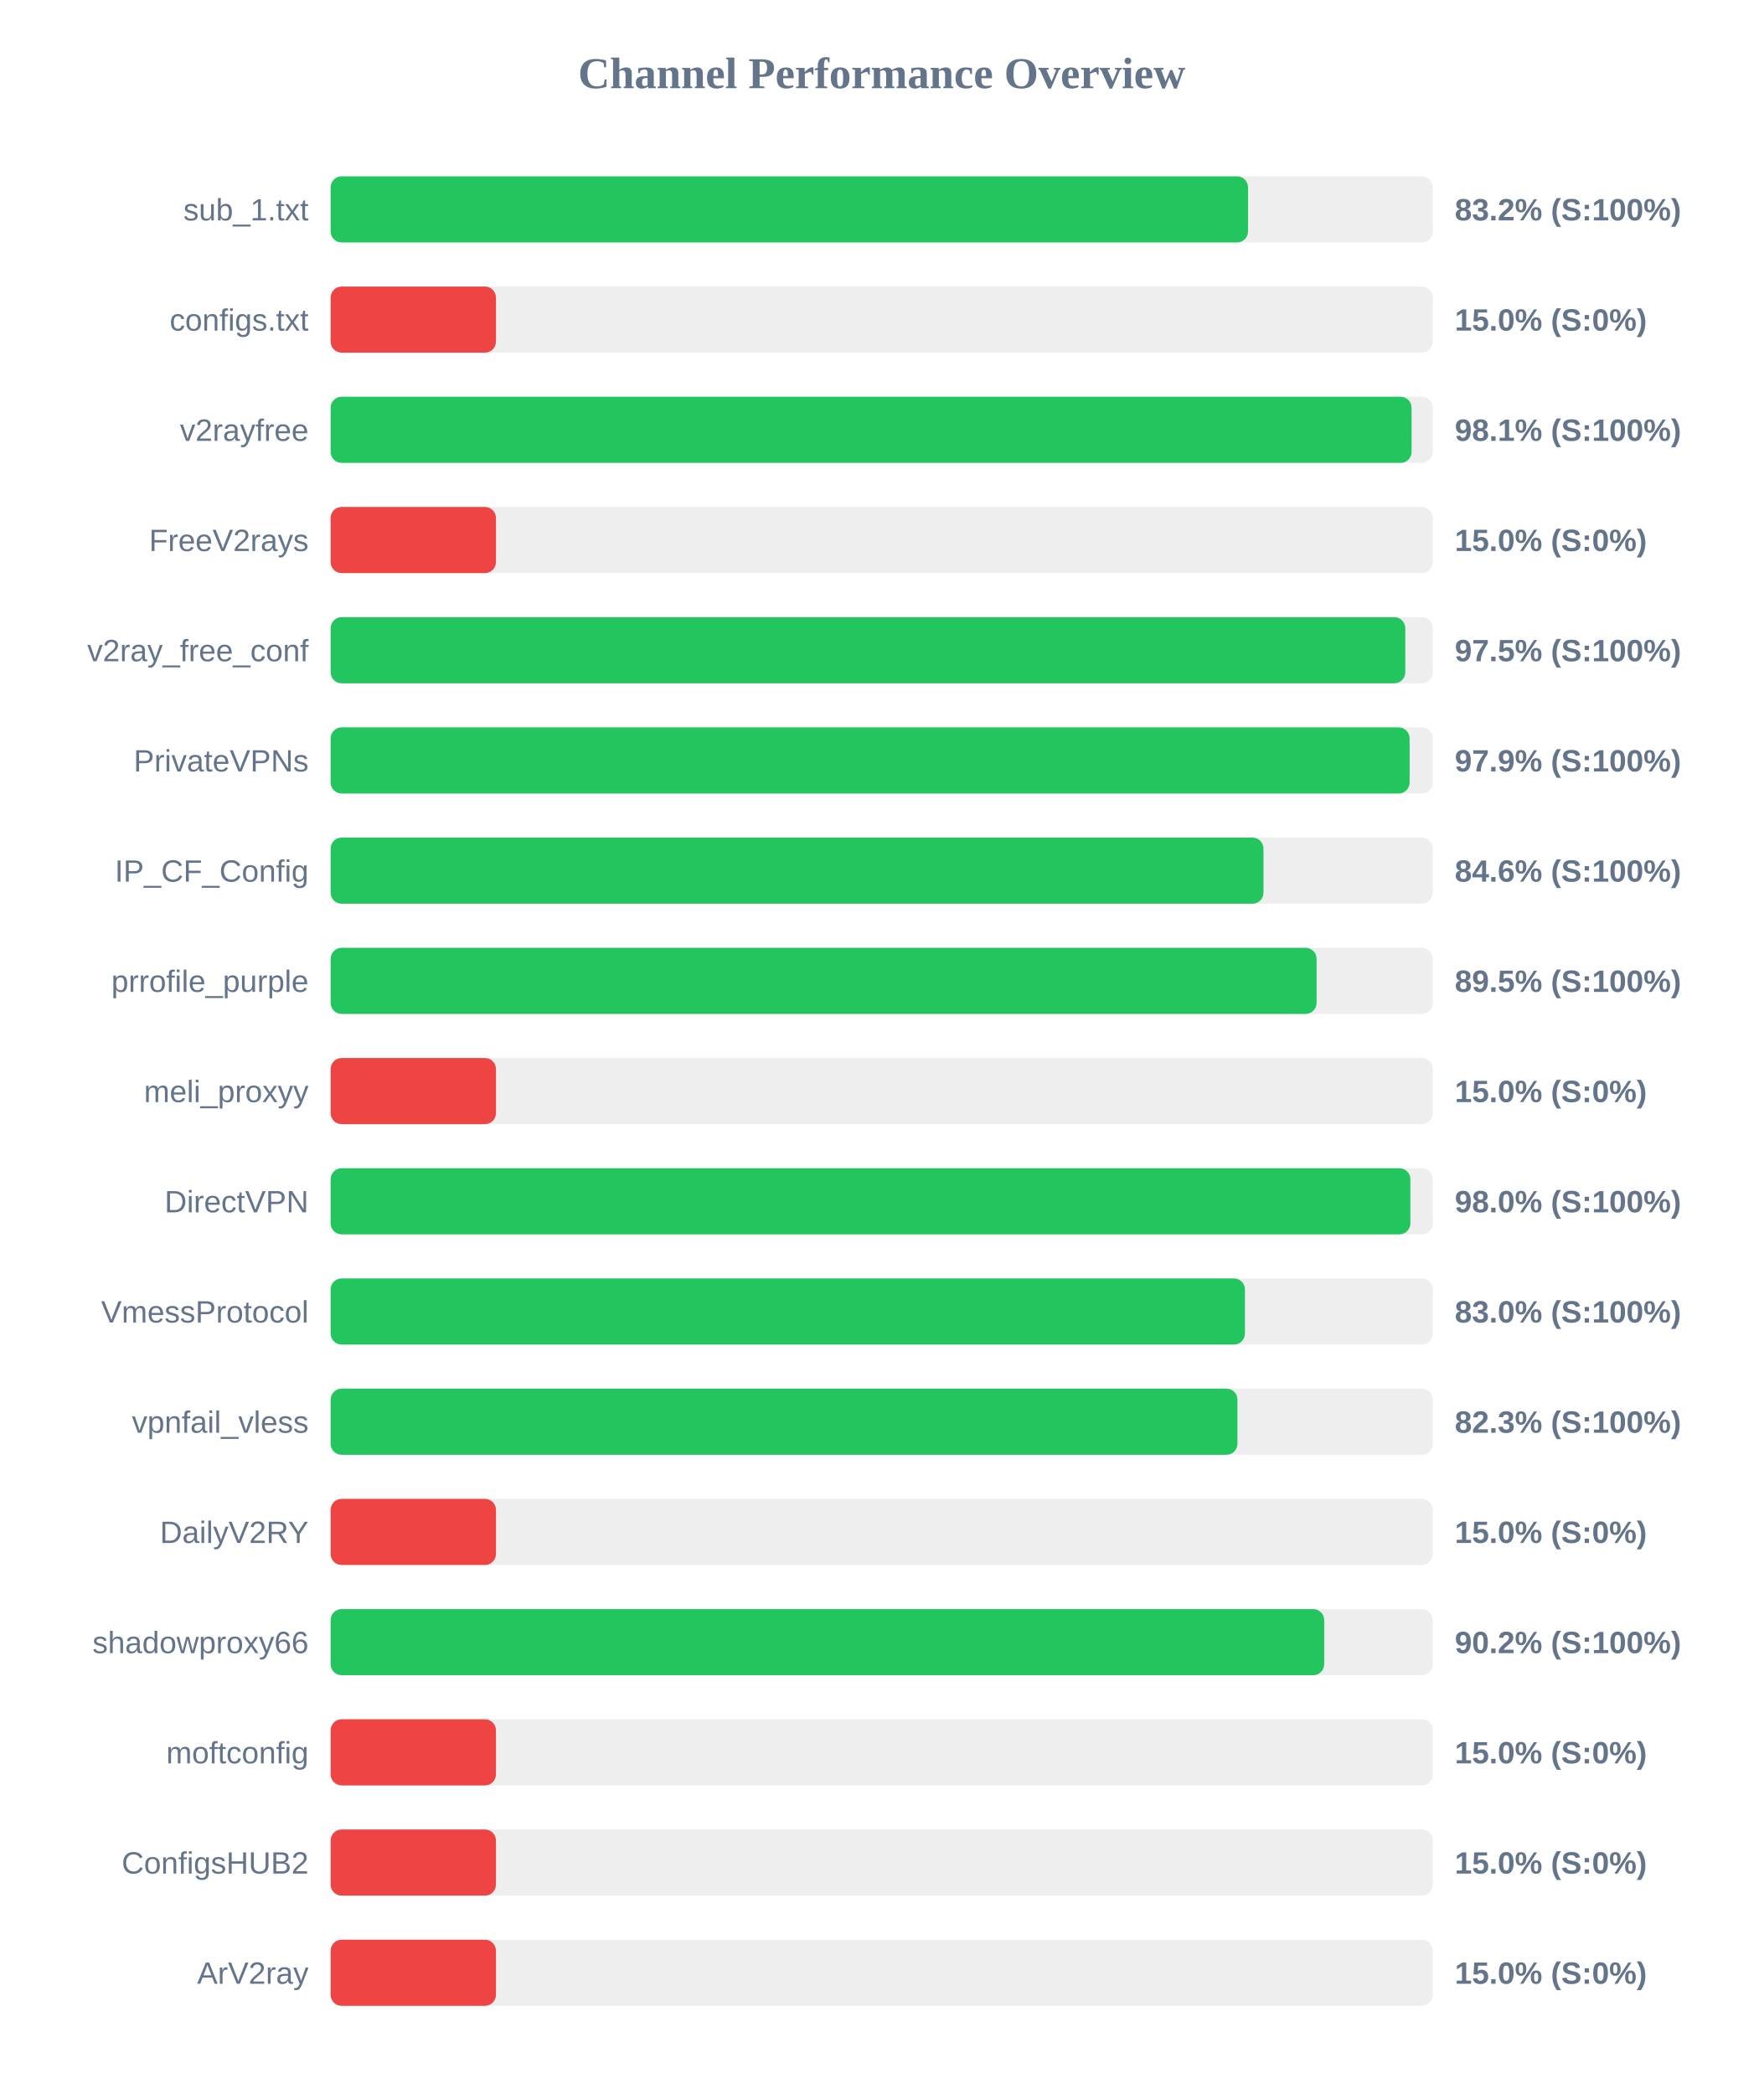
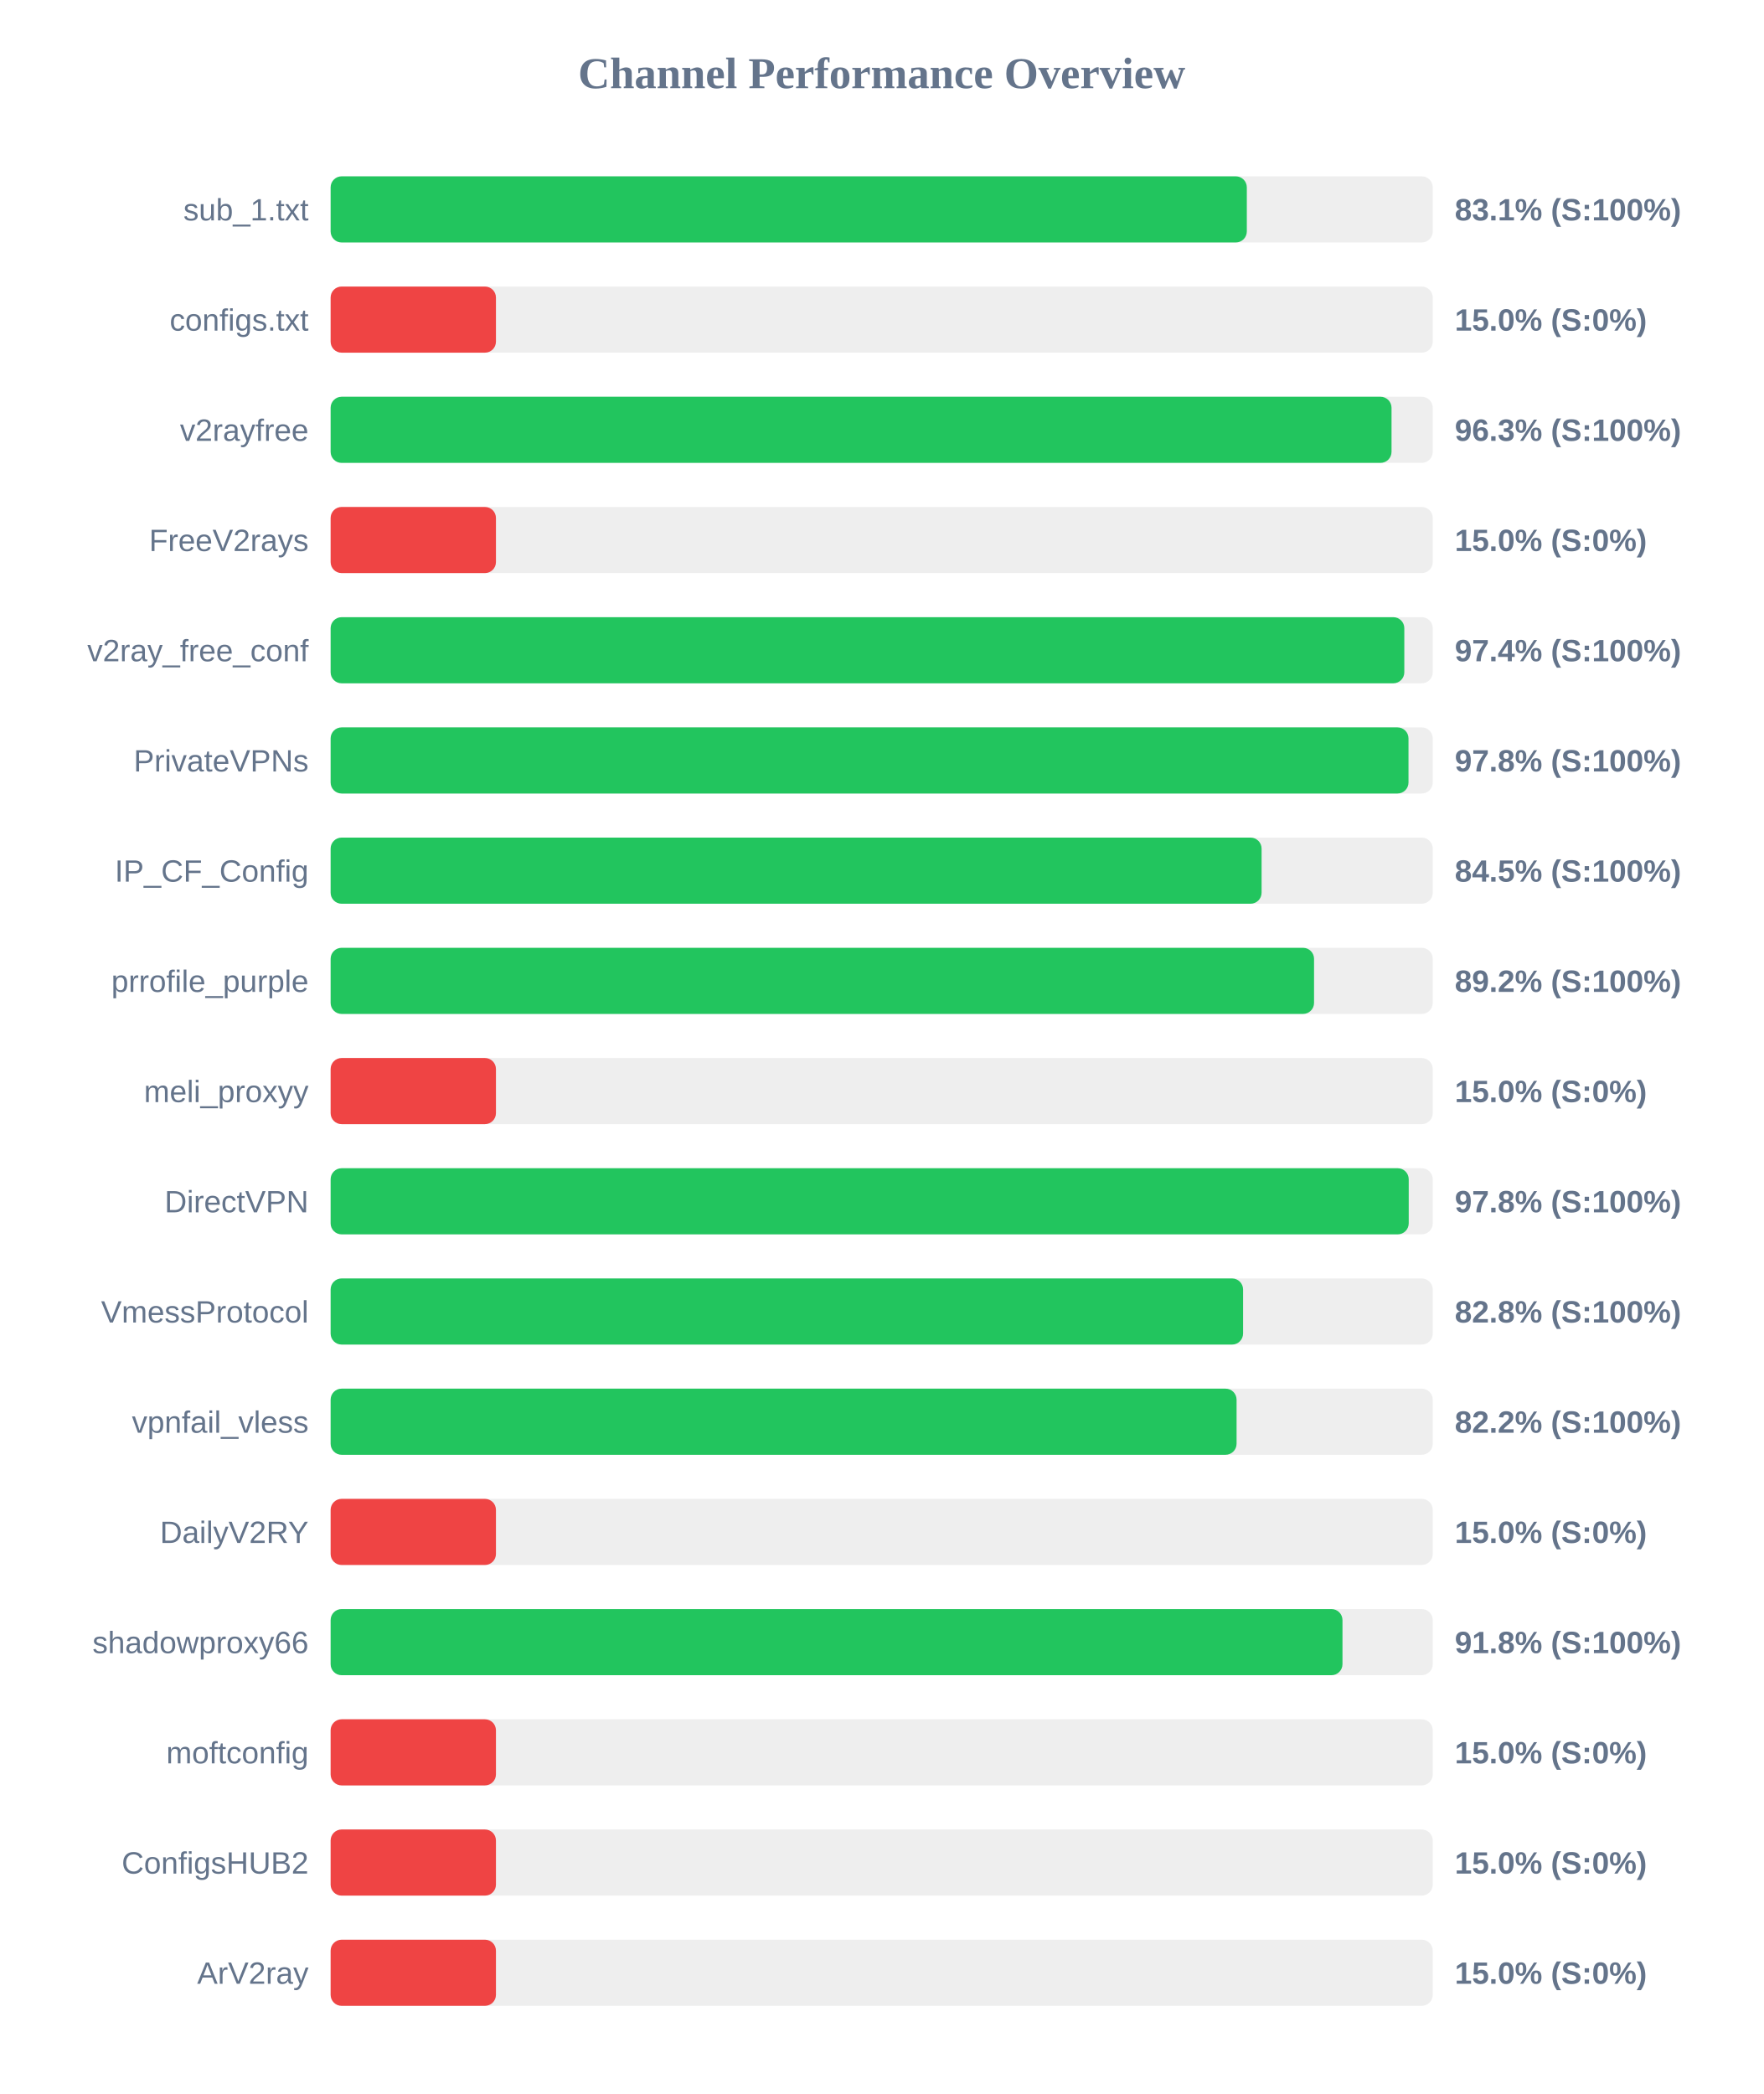
<svg xmlns="http://www.w3.org/2000/svg" width="800" height="950" version="1.1">
  <style>
        .row { font: 14px Arial; fill: #64748b; }
        .score { font: bold 14px Arial; fill: #64748b; }
    </style>
  <text x="400" y="40" text-anchor="middle" font-size="20px" font-weight="bold" fill="#64748b">Channel Performance Overview</text>
  <rect x="150" y="80" width="500" height="30" fill="#eee" rx="5" />
-   <rect x="150" y="80" width="416.2" height="30" fill="#22c55e" rx="5" />
+   <rect x="150" y="80" width="415.65" height="30" fill="#22c55e" rx="5" />
  <text x="140" y="100" text-anchor="end" class="row">sub_1.txt</text>
-   <text x="660" y="100" text-anchor="start" class="score">83.2% (S:100%)</text>
+   <text x="660" y="100" text-anchor="start" class="score">83.1% (S:100%)</text>
  <rect x="150" y="130" width="500" height="30" fill="#eee" rx="5" />
  <rect x="150" y="130" width="75.0" height="30" fill="#ef4444" rx="5" />
  <text x="140" y="150" text-anchor="end" class="row">configs.txt</text>
  <text x="660" y="150" text-anchor="start" class="score">15.0% (S:0%)</text>
  <rect x="150" y="180" width="500" height="30" fill="#eee" rx="5" />
-   <rect x="150" y="180" width="490.4" height="30" fill="#22c55e" rx="5" />
+   <rect x="150" y="180" width="481.3" height="30" fill="#22c55e" rx="5" />
  <text x="140" y="200" text-anchor="end" class="row">v2rayfree</text>
-   <text x="660" y="200" text-anchor="start" class="score">98.1% (S:100%)</text>
+   <text x="660" y="200" text-anchor="start" class="score">96.3% (S:100%)</text>
  <rect x="150" y="230" width="500" height="30" fill="#eee" rx="5" />
  <rect x="150" y="230" width="75.0" height="30" fill="#ef4444" rx="5" />
  <text x="140" y="250" text-anchor="end" class="row">FreeV2rays</text>
  <text x="660" y="250" text-anchor="start" class="score">15.0% (S:0%)</text>
  <rect x="150" y="280" width="500" height="30" fill="#eee" rx="5" />
-   <rect x="150" y="280" width="487.55" height="30" fill="#22c55e" rx="5" />
+   <rect x="150" y="280" width="487.1" height="30" fill="#22c55e" rx="5" />
  <text x="140" y="300" text-anchor="end" class="row">v2ray_free_conf</text>
-   <text x="660" y="300" text-anchor="start" class="score">97.5% (S:100%)</text>
+   <text x="660" y="300" text-anchor="start" class="score">97.4% (S:100%)</text>
  <rect x="150" y="330" width="500" height="30" fill="#eee" rx="5" />
-   <rect x="150" y="330" width="489.5" height="30" fill="#22c55e" rx="5" />
+   <rect x="150" y="330" width="489.0" height="30" fill="#22c55e" rx="5" />
  <text x="140" y="350" text-anchor="end" class="row">PrivateVPNs</text>
-   <text x="660" y="350" text-anchor="start" class="score">97.9% (S:100%)</text>
+   <text x="660" y="350" text-anchor="start" class="score">97.8% (S:100%)</text>
  <rect x="150" y="380" width="500" height="30" fill="#eee" rx="5" />
-   <rect x="150" y="380" width="423.2" height="30" fill="#22c55e" rx="5" />
+   <rect x="150" y="380" width="422.35" height="30" fill="#22c55e" rx="5" />
  <text x="140" y="400" text-anchor="end" class="row">IP_CF_Config</text>
-   <text x="660" y="400" text-anchor="start" class="score">84.6% (S:100%)</text>
+   <text x="660" y="400" text-anchor="start" class="score">84.5% (S:100%)</text>
  <rect x="150" y="430" width="500" height="30" fill="#eee" rx="5" />
-   <rect x="150" y="430" width="447.3" height="30" fill="#22c55e" rx="5" />
+   <rect x="150" y="430" width="446.15" height="30" fill="#22c55e" rx="5" />
  <text x="140" y="450" text-anchor="end" class="row">prrofile_purple</text>
-   <text x="660" y="450" text-anchor="start" class="score">89.5% (S:100%)</text>
+   <text x="660" y="450" text-anchor="start" class="score">89.2% (S:100%)</text>
  <rect x="150" y="480" width="500" height="30" fill="#eee" rx="5" />
  <rect x="150" y="480" width="75.0" height="30" fill="#ef4444" rx="5" />
  <text x="140" y="500" text-anchor="end" class="row">meli_proxyy</text>
  <text x="660" y="500" text-anchor="start" class="score">15.0% (S:0%)</text>
  <rect x="150" y="530" width="500" height="30" fill="#eee" rx="5" />
-   <rect x="150" y="530" width="489.85" height="30" fill="#22c55e" rx="5" />
+   <rect x="150" y="530" width="489.1" height="30" fill="#22c55e" rx="5" />
  <text x="140" y="550" text-anchor="end" class="row">DirectVPN</text>
-   <text x="660" y="550" text-anchor="start" class="score">98.0% (S:100%)</text>
+   <text x="660" y="550" text-anchor="start" class="score">97.8% (S:100%)</text>
  <rect x="150" y="580" width="500" height="30" fill="#eee" rx="5" />
-   <rect x="150" y="580" width="414.8" height="30" fill="#22c55e" rx="5" />
+   <rect x="150" y="580" width="413.95" height="30" fill="#22c55e" rx="5" />
  <text x="140" y="600" text-anchor="end" class="row">VmessProtocol</text>
-   <text x="660" y="600" text-anchor="start" class="score">83.0% (S:100%)</text>
+   <text x="660" y="600" text-anchor="start" class="score">82.8% (S:100%)</text>
  <rect x="150" y="630" width="500" height="30" fill="#eee" rx="5" />
-   <rect x="150" y="630" width="411.4" height="30" fill="#22c55e" rx="5" />
+   <rect x="150" y="630" width="411.0" height="30" fill="#22c55e" rx="5" />
  <text x="140" y="650" text-anchor="end" class="row">vpnfail_vless</text>
-   <text x="660" y="650" text-anchor="start" class="score">82.3% (S:100%)</text>
+   <text x="660" y="650" text-anchor="start" class="score">82.2% (S:100%)</text>
  <rect x="150" y="680" width="500" height="30" fill="#eee" rx="5" />
  <rect x="150" y="680" width="75.0" height="30" fill="#ef4444" rx="5" />
  <text x="140" y="700" text-anchor="end" class="row">DailyV2RY</text>
  <text x="660" y="700" text-anchor="start" class="score">15.0% (S:0%)</text>
  <rect x="150" y="730" width="500" height="30" fill="#eee" rx="5" />
-   <rect x="150" y="730" width="450.75" height="30" fill="#22c55e" rx="5" />
+   <rect x="150" y="730" width="459.05" height="30" fill="#22c55e" rx="5" />
  <text x="140" y="750" text-anchor="end" class="row">shadowproxy66</text>
-   <text x="660" y="750" text-anchor="start" class="score">90.2% (S:100%)</text>
+   <text x="660" y="750" text-anchor="start" class="score">91.8% (S:100%)</text>
  <rect x="150" y="780" width="500" height="30" fill="#eee" rx="5" />
  <rect x="150" y="780" width="75.0" height="30" fill="#ef4444" rx="5" />
  <text x="140" y="800" text-anchor="end" class="row">moftconfig</text>
  <text x="660" y="800" text-anchor="start" class="score">15.0% (S:0%)</text>
  <rect x="150" y="830" width="500" height="30" fill="#eee" rx="5" />
  <rect x="150" y="830" width="75.0" height="30" fill="#ef4444" rx="5" />
  <text x="140" y="850" text-anchor="end" class="row">ConfigsHUB2</text>
  <text x="660" y="850" text-anchor="start" class="score">15.0% (S:0%)</text>
  <rect x="150" y="880" width="500" height="30" fill="#eee" rx="5" />
  <rect x="150" y="880" width="75.0" height="30" fill="#ef4444" rx="5" />
  <text x="140" y="900" text-anchor="end" class="row">ArV2ray</text>
  <text x="660" y="900" text-anchor="start" class="score">15.0% (S:0%)</text>
</svg>
